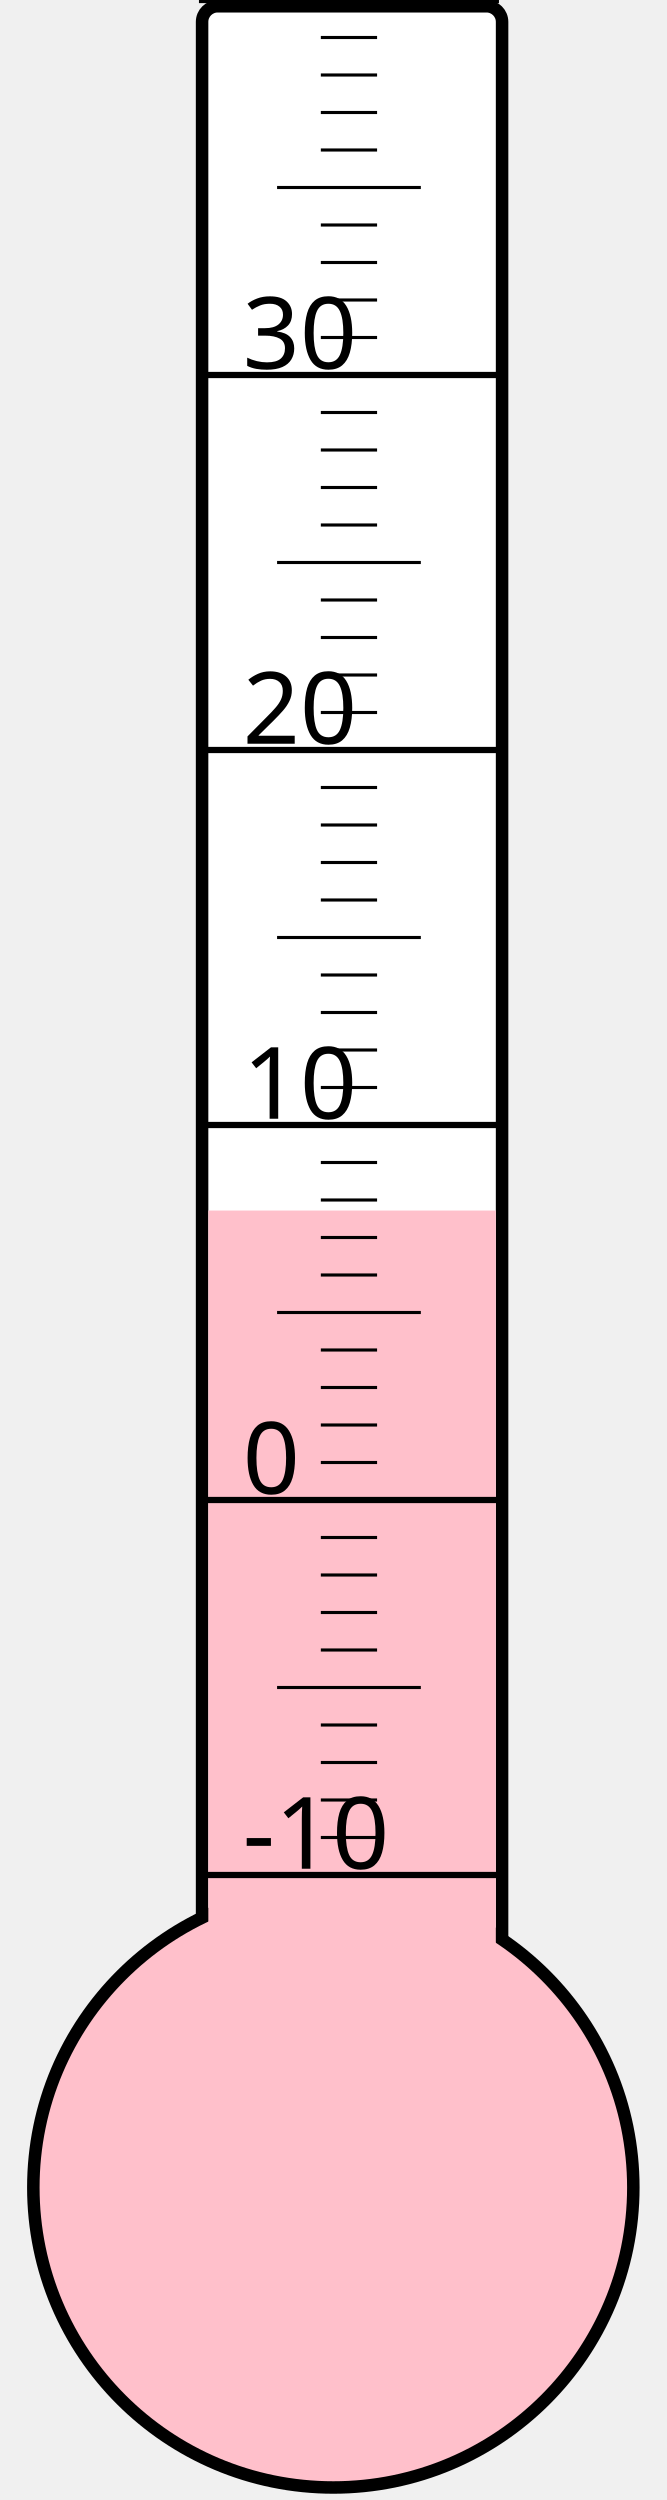
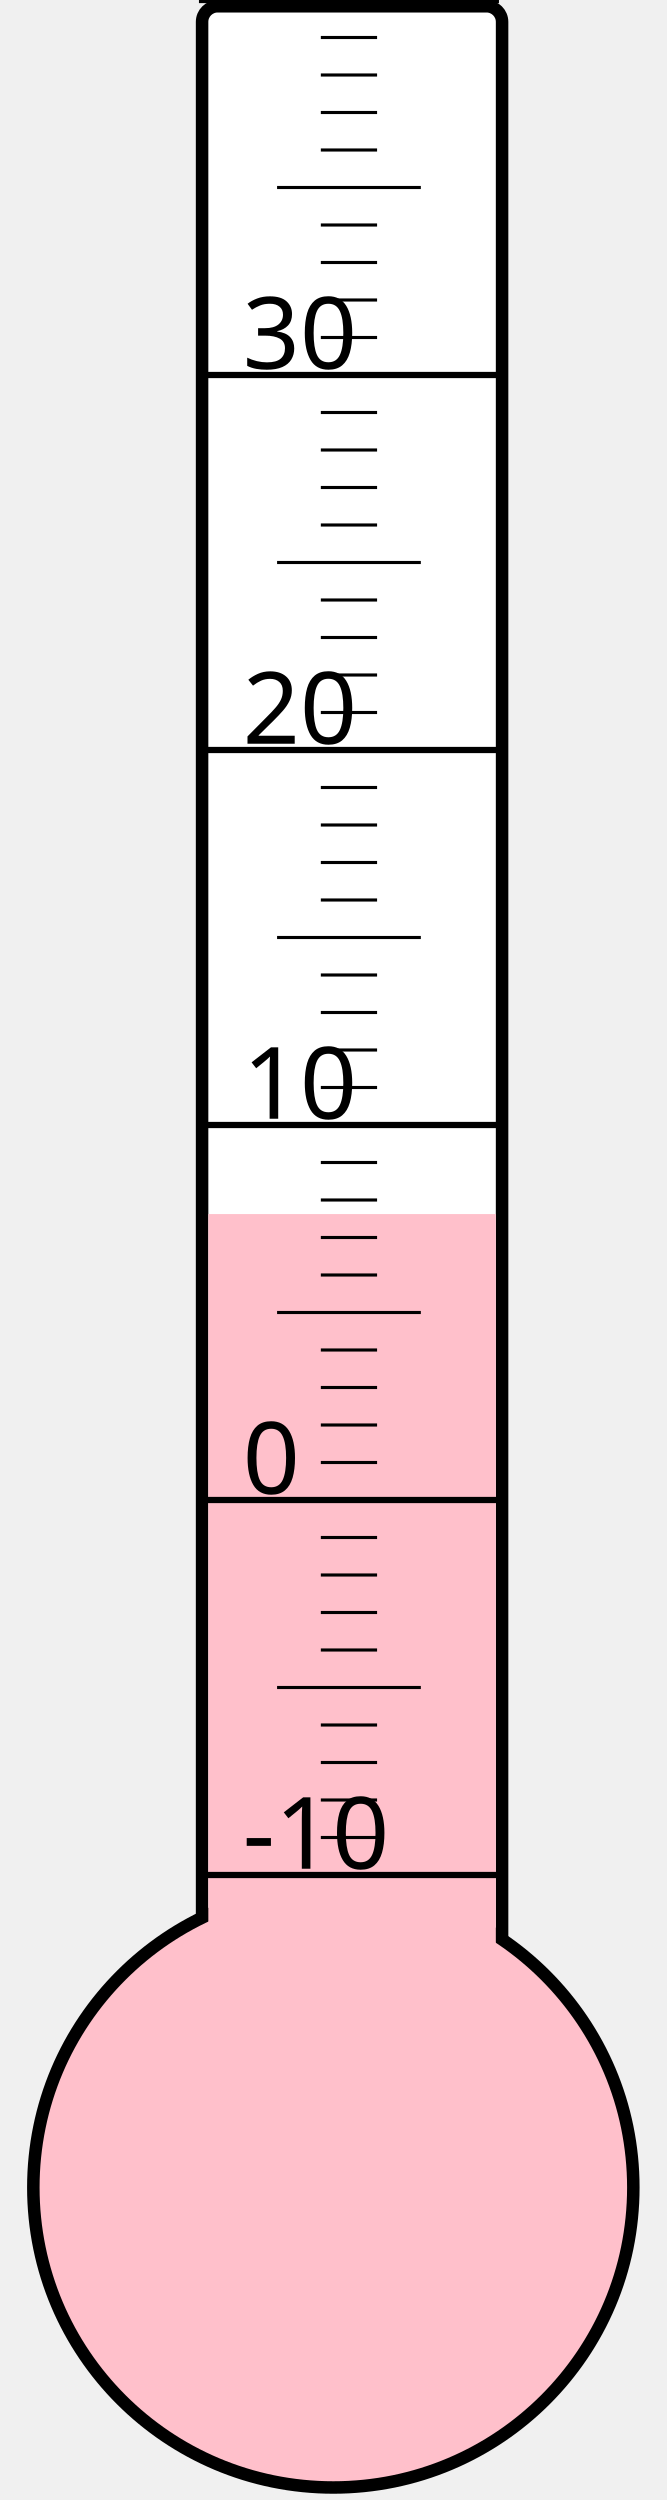
<svg xmlns="http://www.w3.org/2000/svg" width="40px" height="150px" viewBox="0 0 200 800">
  <rect width="200" height="800" x="0" y="0" style="fill: #ffffeb; fill-opacity: 0;" />
  <rect width="96" height="680" x="58" y="2" rx="5" ry="5" style="fill: white; fill-opacity: 1; stroke: black; stroke-width: 4;" />
  <circle cx="100" cy="700" r="96" style="fill: pink; stroke: black; stroke-width: 4;" />
-   <rect width="92" height="312.625" x="60" y="387.375" style="fill: pink; fill-opacity: 1; stroke-width: 0;" />
+   <rect width="92" height="311.5" x="60" y="388.5" style="fill: pink; fill-opacity: 1; stroke-width: 0;" />
  <text x="71" y="598" style="font-family: sans-serif; font-size: 24pt;">-10</text>
  <text x="71" y="478" style="font-family: sans-serif; font-size: 24pt;">0</text>
  <text x="71" y="358" style="font-family: sans-serif; font-size: 24pt;">10</text>
  <text x="71" y="238" style="font-family: sans-serif; font-size: 24pt;">20</text>
  <text x="71" y="118" style="font-family: sans-serif; font-size: 24pt;">30</text>
  <g style="stroke: black;">
    <line x1="57" y1="600" x2="153" y2="600" style="stroke-width: 2;" />
    <line x1="96" y1="588" x2="114" y2="588" style="stroke-width: 1;" />
    <line x1="96" y1="576" x2="114" y2="576" style="stroke-width: 1;" />
    <line x1="96" y1="564" x2="114" y2="564" style="stroke-width: 1;" />
    <line x1="96" y1="552" x2="114" y2="552" style="stroke-width: 1;" />
    <line x1="82" y1="540" x2="128" y2="540" style="stroke-width: 1;" />
    <line x1="96" y1="528" x2="114" y2="528" style="stroke-width: 1;" />
    <line x1="96" y1="516" x2="114" y2="516" style="stroke-width: 1;" />
    <line x1="96" y1="504" x2="114" y2="504" style="stroke-width: 1;" />
    <line x1="96" y1="492" x2="114" y2="492" style="stroke-width: 1;" />
    <line x1="57" y1="480" x2="153" y2="480" style="stroke-width: 2;" />
    <line x1="96" y1="468" x2="114" y2="468" style="stroke-width: 1;" />
    <line x1="96" y1="456" x2="114" y2="456" style="stroke-width: 1;" />
    <line x1="96" y1="444" x2="114" y2="444" style="stroke-width: 1;" />
    <line x1="96" y1="432" x2="114" y2="432" style="stroke-width: 1;" />
    <line x1="82" y1="420" x2="128" y2="420" style="stroke-width: 1;" />
    <line x1="96" y1="408" x2="114" y2="408" style="stroke-width: 1;" />
    <line x1="96" y1="396" x2="114" y2="396" style="stroke-width: 1;" />
    <line x1="96" y1="384" x2="114" y2="384" style="stroke-width: 1;" />
    <line x1="96" y1="372" x2="114" y2="372" style="stroke-width: 1;" />
    <line x1="57" y1="360" x2="153" y2="360" style="stroke-width: 2;" />
    <line x1="96" y1="348" x2="114" y2="348" style="stroke-width: 1;" />
    <line x1="96" y1="336" x2="114" y2="336" style="stroke-width: 1;" />
    <line x1="96" y1="324" x2="114" y2="324" style="stroke-width: 1;" />
    <line x1="96" y1="312" x2="114" y2="312" style="stroke-width: 1;" />
    <line x1="82" y1="300" x2="128" y2="300" style="stroke-width: 1;" />
    <line x1="96" y1="288" x2="114" y2="288" style="stroke-width: 1;" />
    <line x1="96" y1="276" x2="114" y2="276" style="stroke-width: 1;" />
    <line x1="96" y1="264" x2="114" y2="264" style="stroke-width: 1;" />
    <line x1="96" y1="252" x2="114" y2="252" style="stroke-width: 1;" />
    <line x1="57" y1="240" x2="153" y2="240" style="stroke-width: 2;" />
    <line x1="96" y1="228" x2="114" y2="228" style="stroke-width: 1;" />
    <line x1="96" y1="216" x2="114" y2="216" style="stroke-width: 1;" />
    <line x1="96" y1="204" x2="114" y2="204" style="stroke-width: 1;" />
    <line x1="96" y1="192" x2="114" y2="192" style="stroke-width: 1;" />
    <line x1="82" y1="180" x2="128" y2="180" style="stroke-width: 1;" />
    <line x1="96" y1="168" x2="114" y2="168" style="stroke-width: 1;" />
    <line x1="96" y1="156" x2="114" y2="156" style="stroke-width: 1;" />
    <line x1="96" y1="144" x2="114" y2="144" style="stroke-width: 1;" />
    <line x1="96" y1="132" x2="114" y2="132" style="stroke-width: 1;" />
    <line x1="57" y1="120" x2="153" y2="120" style="stroke-width: 2;" />
    <line x1="96" y1="108" x2="114" y2="108" style="stroke-width: 1;" />
    <line x1="96" y1="96" x2="114" y2="96" style="stroke-width: 1;" />
    <line x1="96" y1="84" x2="114" y2="84" style="stroke-width: 1;" />
    <line x1="96" y1="72" x2="114" y2="72" style="stroke-width: 1;" />
    <line x1="82" y1="60" x2="128" y2="60" style="stroke-width: 1;" />
    <line x1="96" y1="48" x2="114" y2="48" style="stroke-width: 1;" />
    <line x1="96" y1="36" x2="114" y2="36" style="stroke-width: 1;" />
    <line x1="96" y1="24" x2="114" y2="24" style="stroke-width: 1;" />
    <line x1="96" y1="12" x2="114" y2="12" style="stroke-width: 1;" />
    <line x1="57" y1="0" x2="153" y2="0" style="stroke-width: 2;" />
  </g>
</svg>
